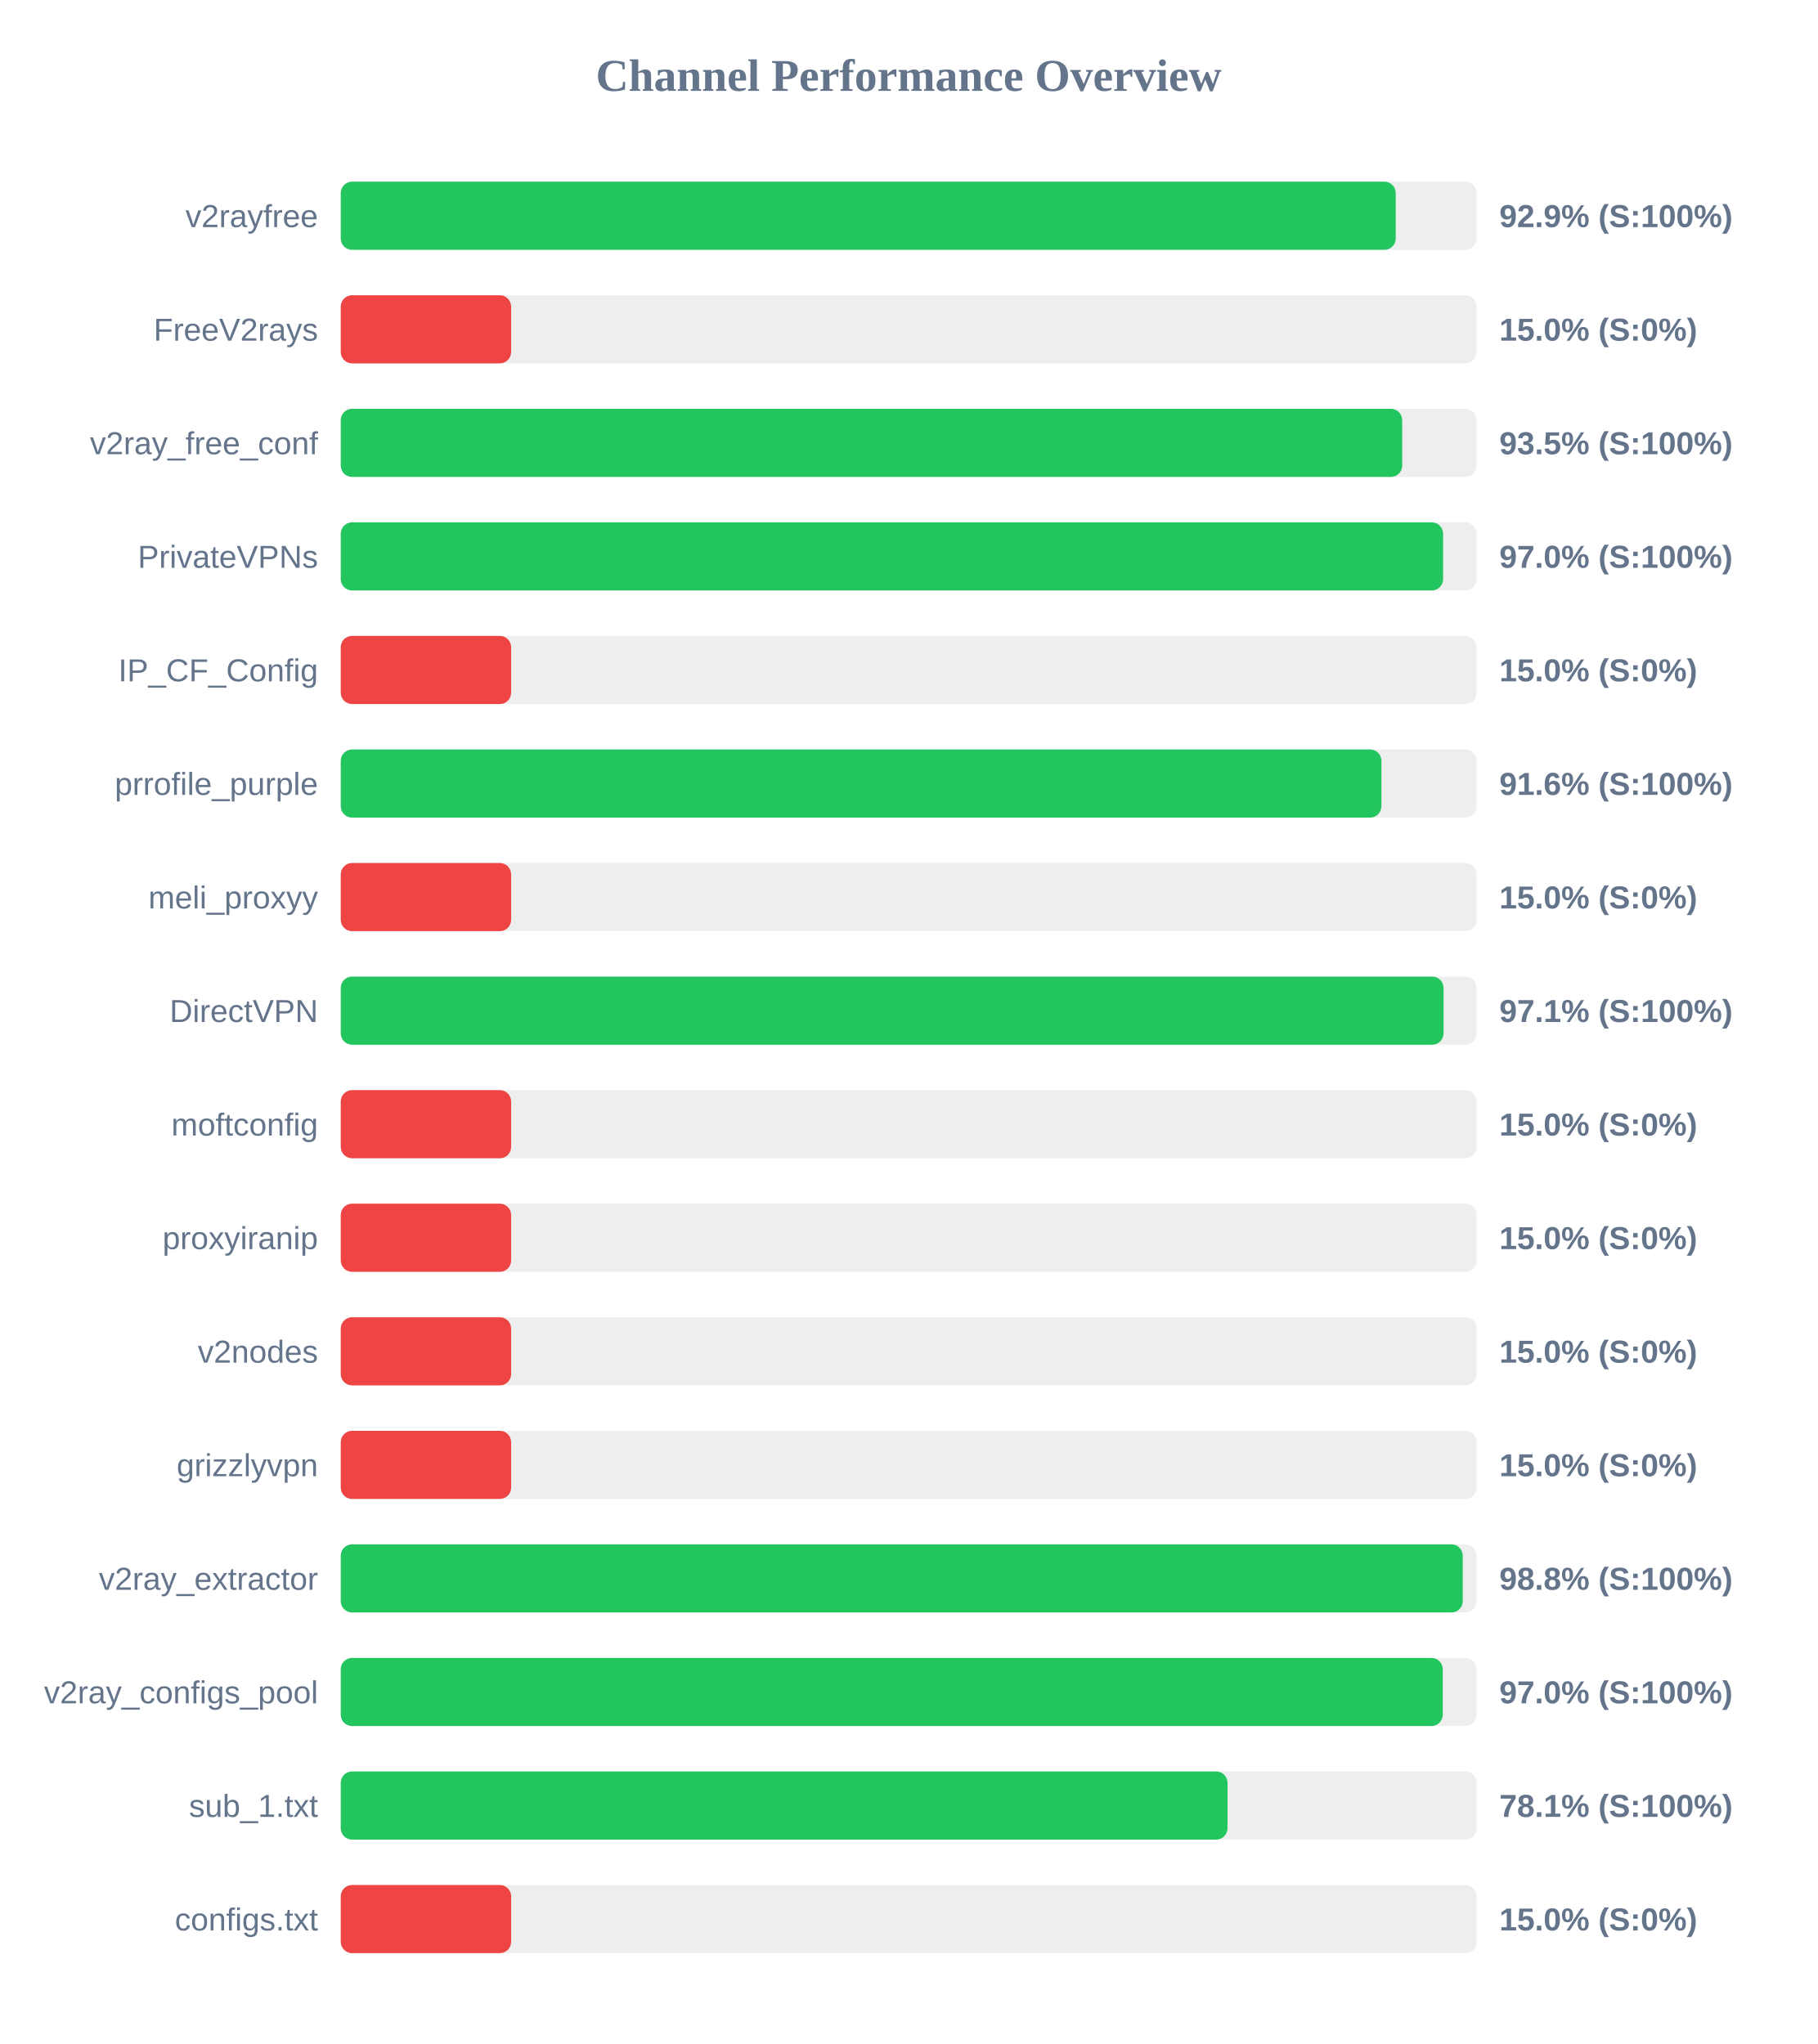
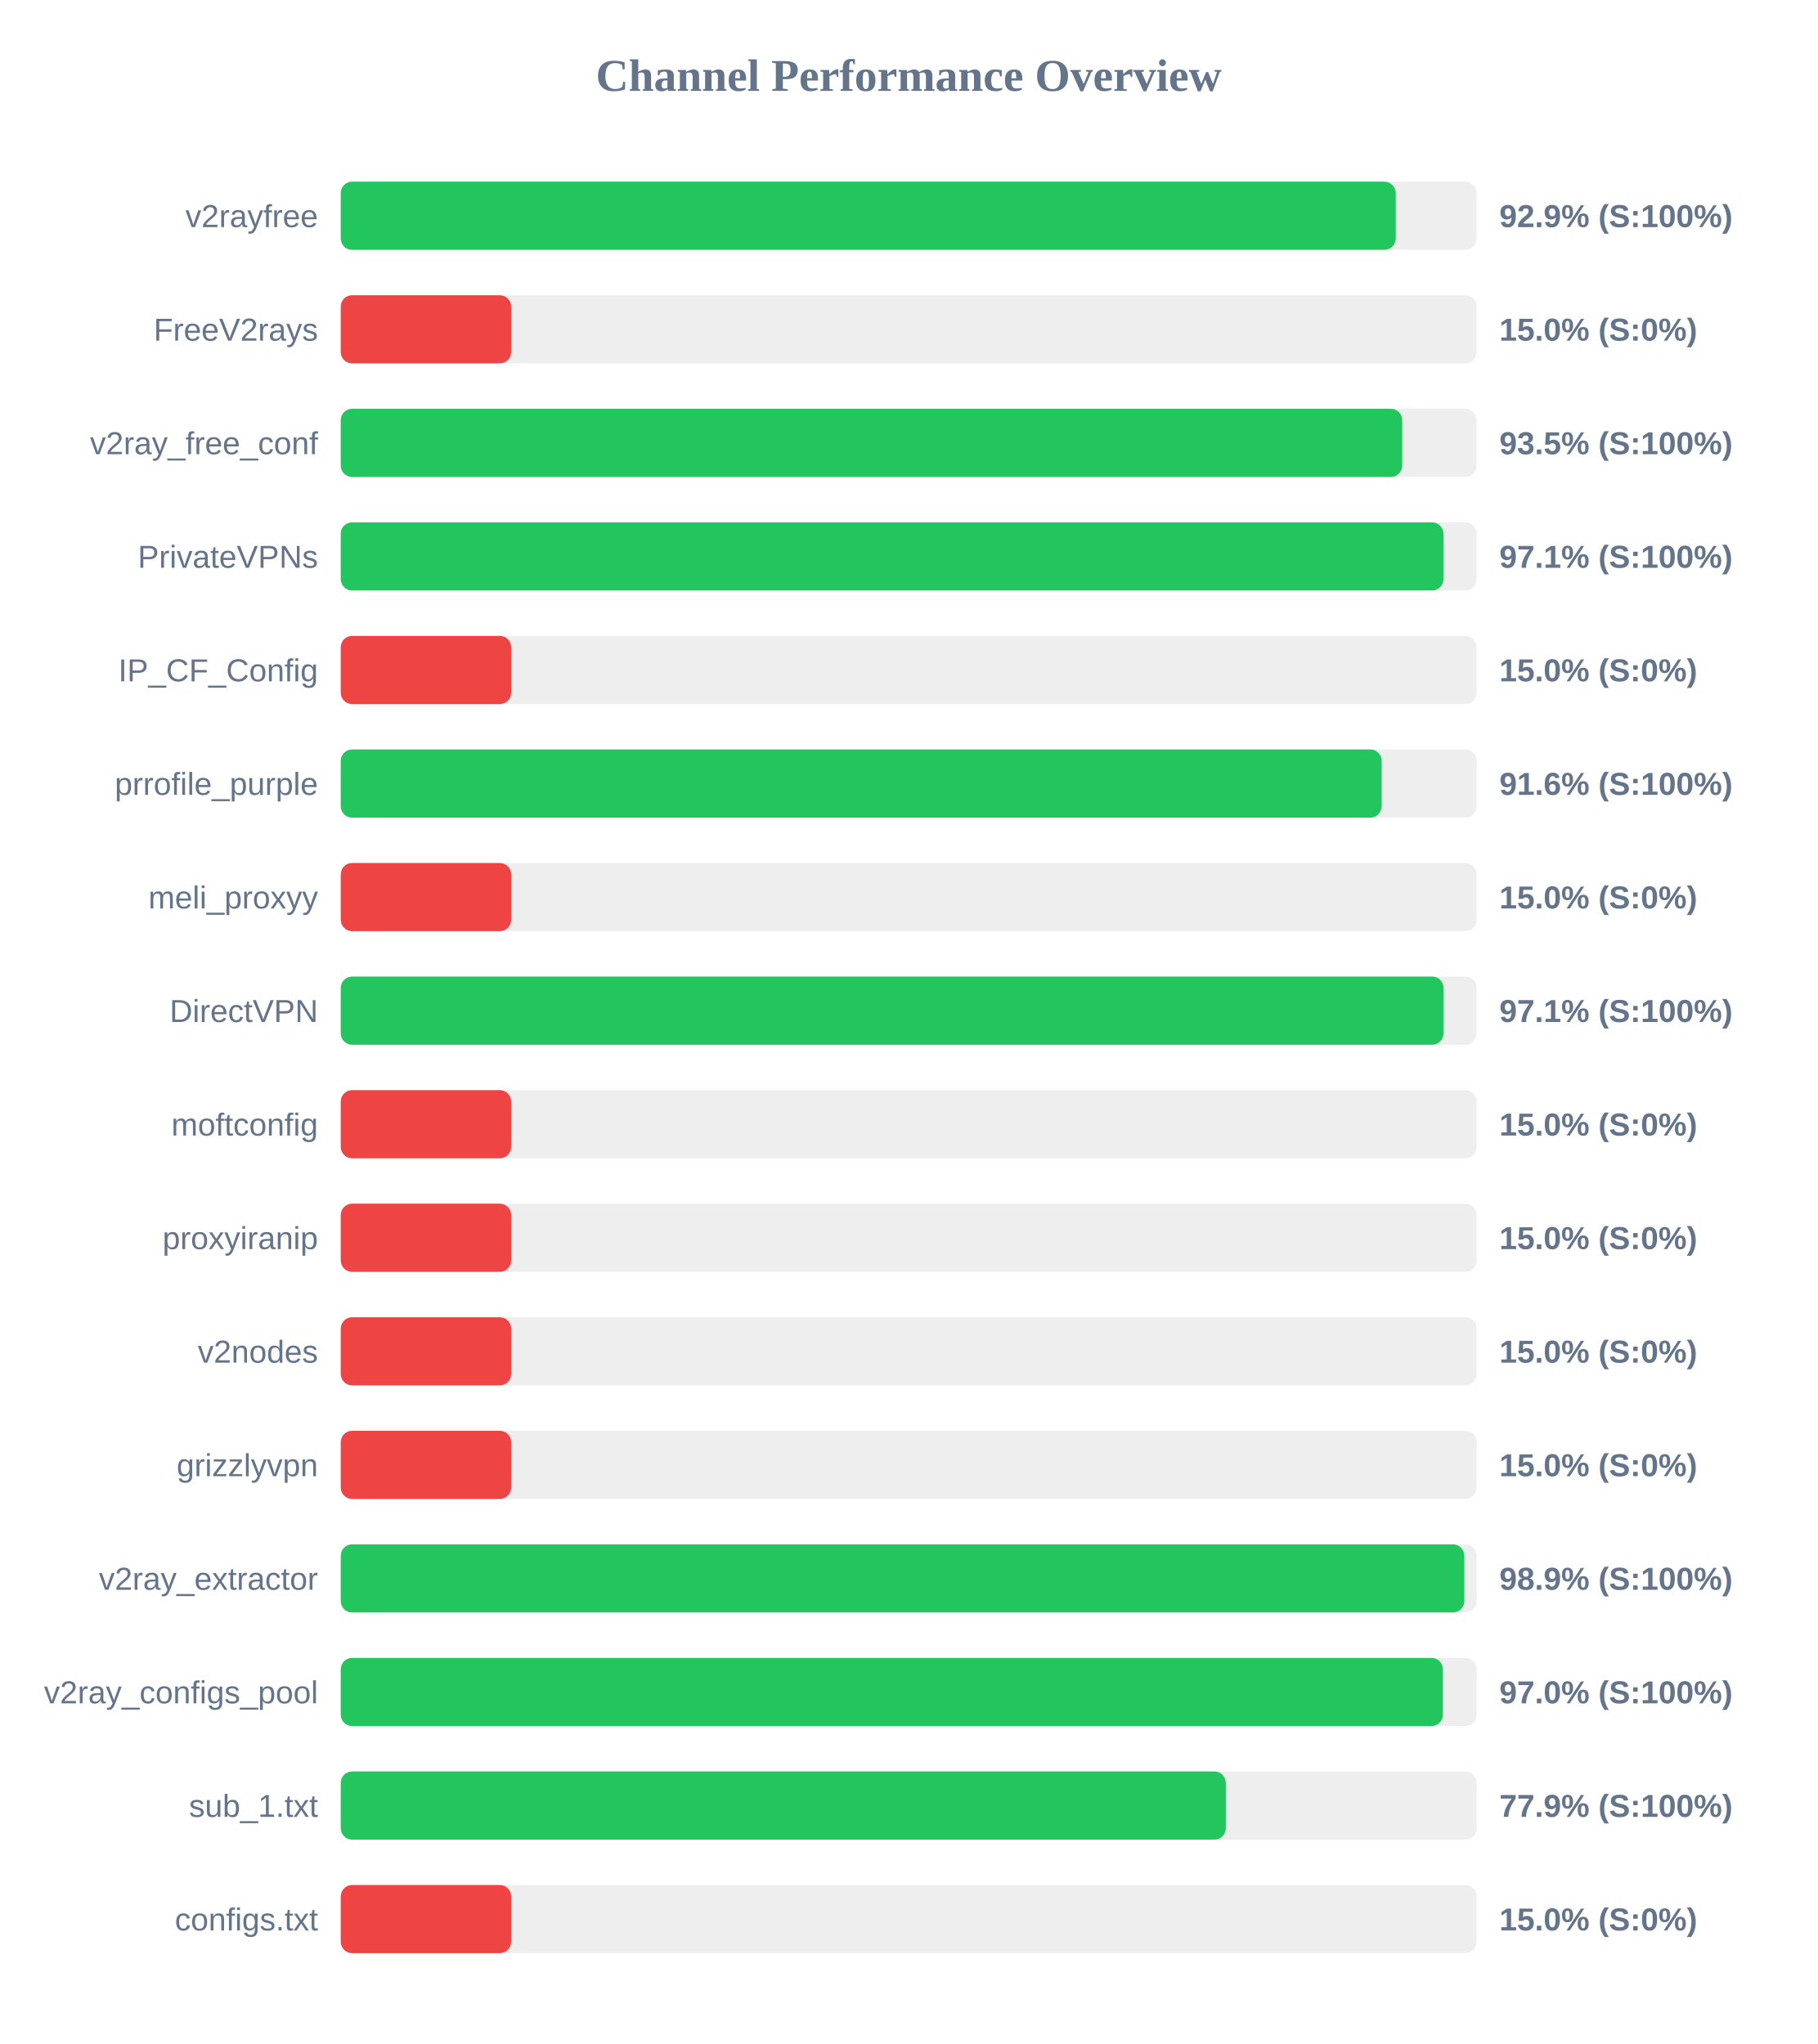
<svg xmlns="http://www.w3.org/2000/svg" width="800" height="900" version="1.1">
  <style>
        .row { font: 14px Arial; fill: #64748b; }
        .score { font: bold 14px Arial; fill: #64748b; }
    </style>
  <text x="400" y="40" text-anchor="middle" font-size="20px" font-weight="bold" fill="#64748b">Channel Performance Overview</text>
  <rect x="150" y="80" width="500" height="30" fill="#eee" rx="5" />
  <rect x="150" y="80" width="464.4" height="30" fill="#22c55e" rx="5" />
  <text x="140" y="100" text-anchor="end" class="row">v2rayfree</text>
  <text x="660" y="100" text-anchor="start" class="score">92.9% (S:100%)</text>
  <rect x="150" y="130" width="500" height="30" fill="#eee" rx="5" />
  <rect x="150" y="130" width="75.0" height="30" fill="#ef4444" rx="5" />
  <text x="140" y="150" text-anchor="end" class="row">FreeV2rays</text>
  <text x="660" y="150" text-anchor="start" class="score">15.0% (S:0%)</text>
  <rect x="150" y="180" width="500" height="30" fill="#eee" rx="5" />
  <rect x="150" y="180" width="467.25" height="30" fill="#22c55e" rx="5" />
  <text x="140" y="200" text-anchor="end" class="row">v2ray_free_conf</text>
  <text x="660" y="200" text-anchor="start" class="score">93.5% (S:100%)</text>
  <rect x="150" y="230" width="500" height="30" fill="#eee" rx="5" />
-   <rect x="150" y="230" width="485.25" height="30" fill="#22c55e" rx="5" />
+   <rect x="150" y="230" width="485.4" height="30" fill="#22c55e" rx="5" />
  <text x="140" y="250" text-anchor="end" class="row">PrivateVPNs</text>
-   <text x="660" y="250" text-anchor="start" class="score">97.0% (S:100%)</text>
+   <text x="660" y="250" text-anchor="start" class="score">97.1% (S:100%)</text>
  <rect x="150" y="280" width="500" height="30" fill="#eee" rx="5" />
  <rect x="150" y="280" width="75.0" height="30" fill="#ef4444" rx="5" />
  <text x="140" y="300" text-anchor="end" class="row">IP_CF_Config</text>
  <text x="660" y="300" text-anchor="start" class="score">15.0% (S:0%)</text>
  <rect x="150" y="330" width="500" height="30" fill="#eee" rx="5" />
-   <rect x="150" y="330" width="458.1" height="30" fill="#22c55e" rx="5" />
+   <rect x="150" y="330" width="458.2" height="30" fill="#22c55e" rx="5" />
  <text x="140" y="350" text-anchor="end" class="row">prrofile_purple</text>
  <text x="660" y="350" text-anchor="start" class="score">91.6% (S:100%)</text>
  <rect x="150" y="380" width="500" height="30" fill="#eee" rx="5" />
  <rect x="150" y="380" width="75.0" height="30" fill="#ef4444" rx="5" />
  <text x="140" y="400" text-anchor="end" class="row">meli_proxyy</text>
  <text x="660" y="400" text-anchor="start" class="score">15.0% (S:0%)</text>
  <rect x="150" y="430" width="500" height="30" fill="#eee" rx="5" />
  <rect x="150" y="430" width="485.45" height="30" fill="#22c55e" rx="5" />
  <text x="140" y="450" text-anchor="end" class="row">DirectVPN</text>
  <text x="660" y="450" text-anchor="start" class="score">97.1% (S:100%)</text>
  <rect x="150" y="480" width="500" height="30" fill="#eee" rx="5" />
  <rect x="150" y="480" width="75.0" height="30" fill="#ef4444" rx="5" />
  <text x="140" y="500" text-anchor="end" class="row">moftconfig</text>
  <text x="660" y="500" text-anchor="start" class="score">15.0% (S:0%)</text>
  <rect x="150" y="530" width="500" height="30" fill="#eee" rx="5" />
  <rect x="150" y="530" width="75.0" height="30" fill="#ef4444" rx="5" />
  <text x="140" y="550" text-anchor="end" class="row">proxyiranip</text>
  <text x="660" y="550" text-anchor="start" class="score">15.0% (S:0%)</text>
  <rect x="150" y="580" width="500" height="30" fill="#eee" rx="5" />
  <rect x="150" y="580" width="75.0" height="30" fill="#ef4444" rx="5" />
  <text x="140" y="600" text-anchor="end" class="row">v2nodes</text>
  <text x="660" y="600" text-anchor="start" class="score">15.0% (S:0%)</text>
  <rect x="150" y="630" width="500" height="30" fill="#eee" rx="5" />
  <rect x="150" y="630" width="75.0" height="30" fill="#ef4444" rx="5" />
  <text x="140" y="650" text-anchor="end" class="row">grizzlyvpn</text>
  <text x="660" y="650" text-anchor="start" class="score">15.0% (S:0%)</text>
  <rect x="150" y="680" width="500" height="30" fill="#eee" rx="5" />
-   <rect x="150" y="680" width="493.9" height="30" fill="#22c55e" rx="5" />
+   <rect x="150" y="680" width="494.6" height="30" fill="#22c55e" rx="5" />
  <text x="140" y="700" text-anchor="end" class="row">v2ray_extractor</text>
-   <text x="660" y="700" text-anchor="start" class="score">98.8% (S:100%)</text>
+   <text x="660" y="700" text-anchor="start" class="score">98.9% (S:100%)</text>
  <rect x="150" y="730" width="500" height="30" fill="#eee" rx="5" />
-   <rect x="150" y="730" width="485.1" height="30" fill="#22c55e" rx="5" />
+   <rect x="150" y="730" width="485.15" height="30" fill="#22c55e" rx="5" />
  <text x="140" y="750" text-anchor="end" class="row">v2ray_configs_pool</text>
  <text x="660" y="750" text-anchor="start" class="score">97.0% (S:100%)</text>
  <rect x="150" y="780" width="500" height="30" fill="#eee" rx="5" />
-   <rect x="150" y="780" width="390.35" height="30" fill="#22c55e" rx="5" />
+   <rect x="150" y="780" width="389.6" height="30" fill="#22c55e" rx="5" />
  <text x="140" y="800" text-anchor="end" class="row">sub_1.txt</text>
-   <text x="660" y="800" text-anchor="start" class="score">78.1% (S:100%)</text>
+   <text x="660" y="800" text-anchor="start" class="score">77.9% (S:100%)</text>
  <rect x="150" y="830" width="500" height="30" fill="#eee" rx="5" />
  <rect x="150" y="830" width="75.0" height="30" fill="#ef4444" rx="5" />
  <text x="140" y="850" text-anchor="end" class="row">configs.txt</text>
  <text x="660" y="850" text-anchor="start" class="score">15.0% (S:0%)</text>
</svg>
